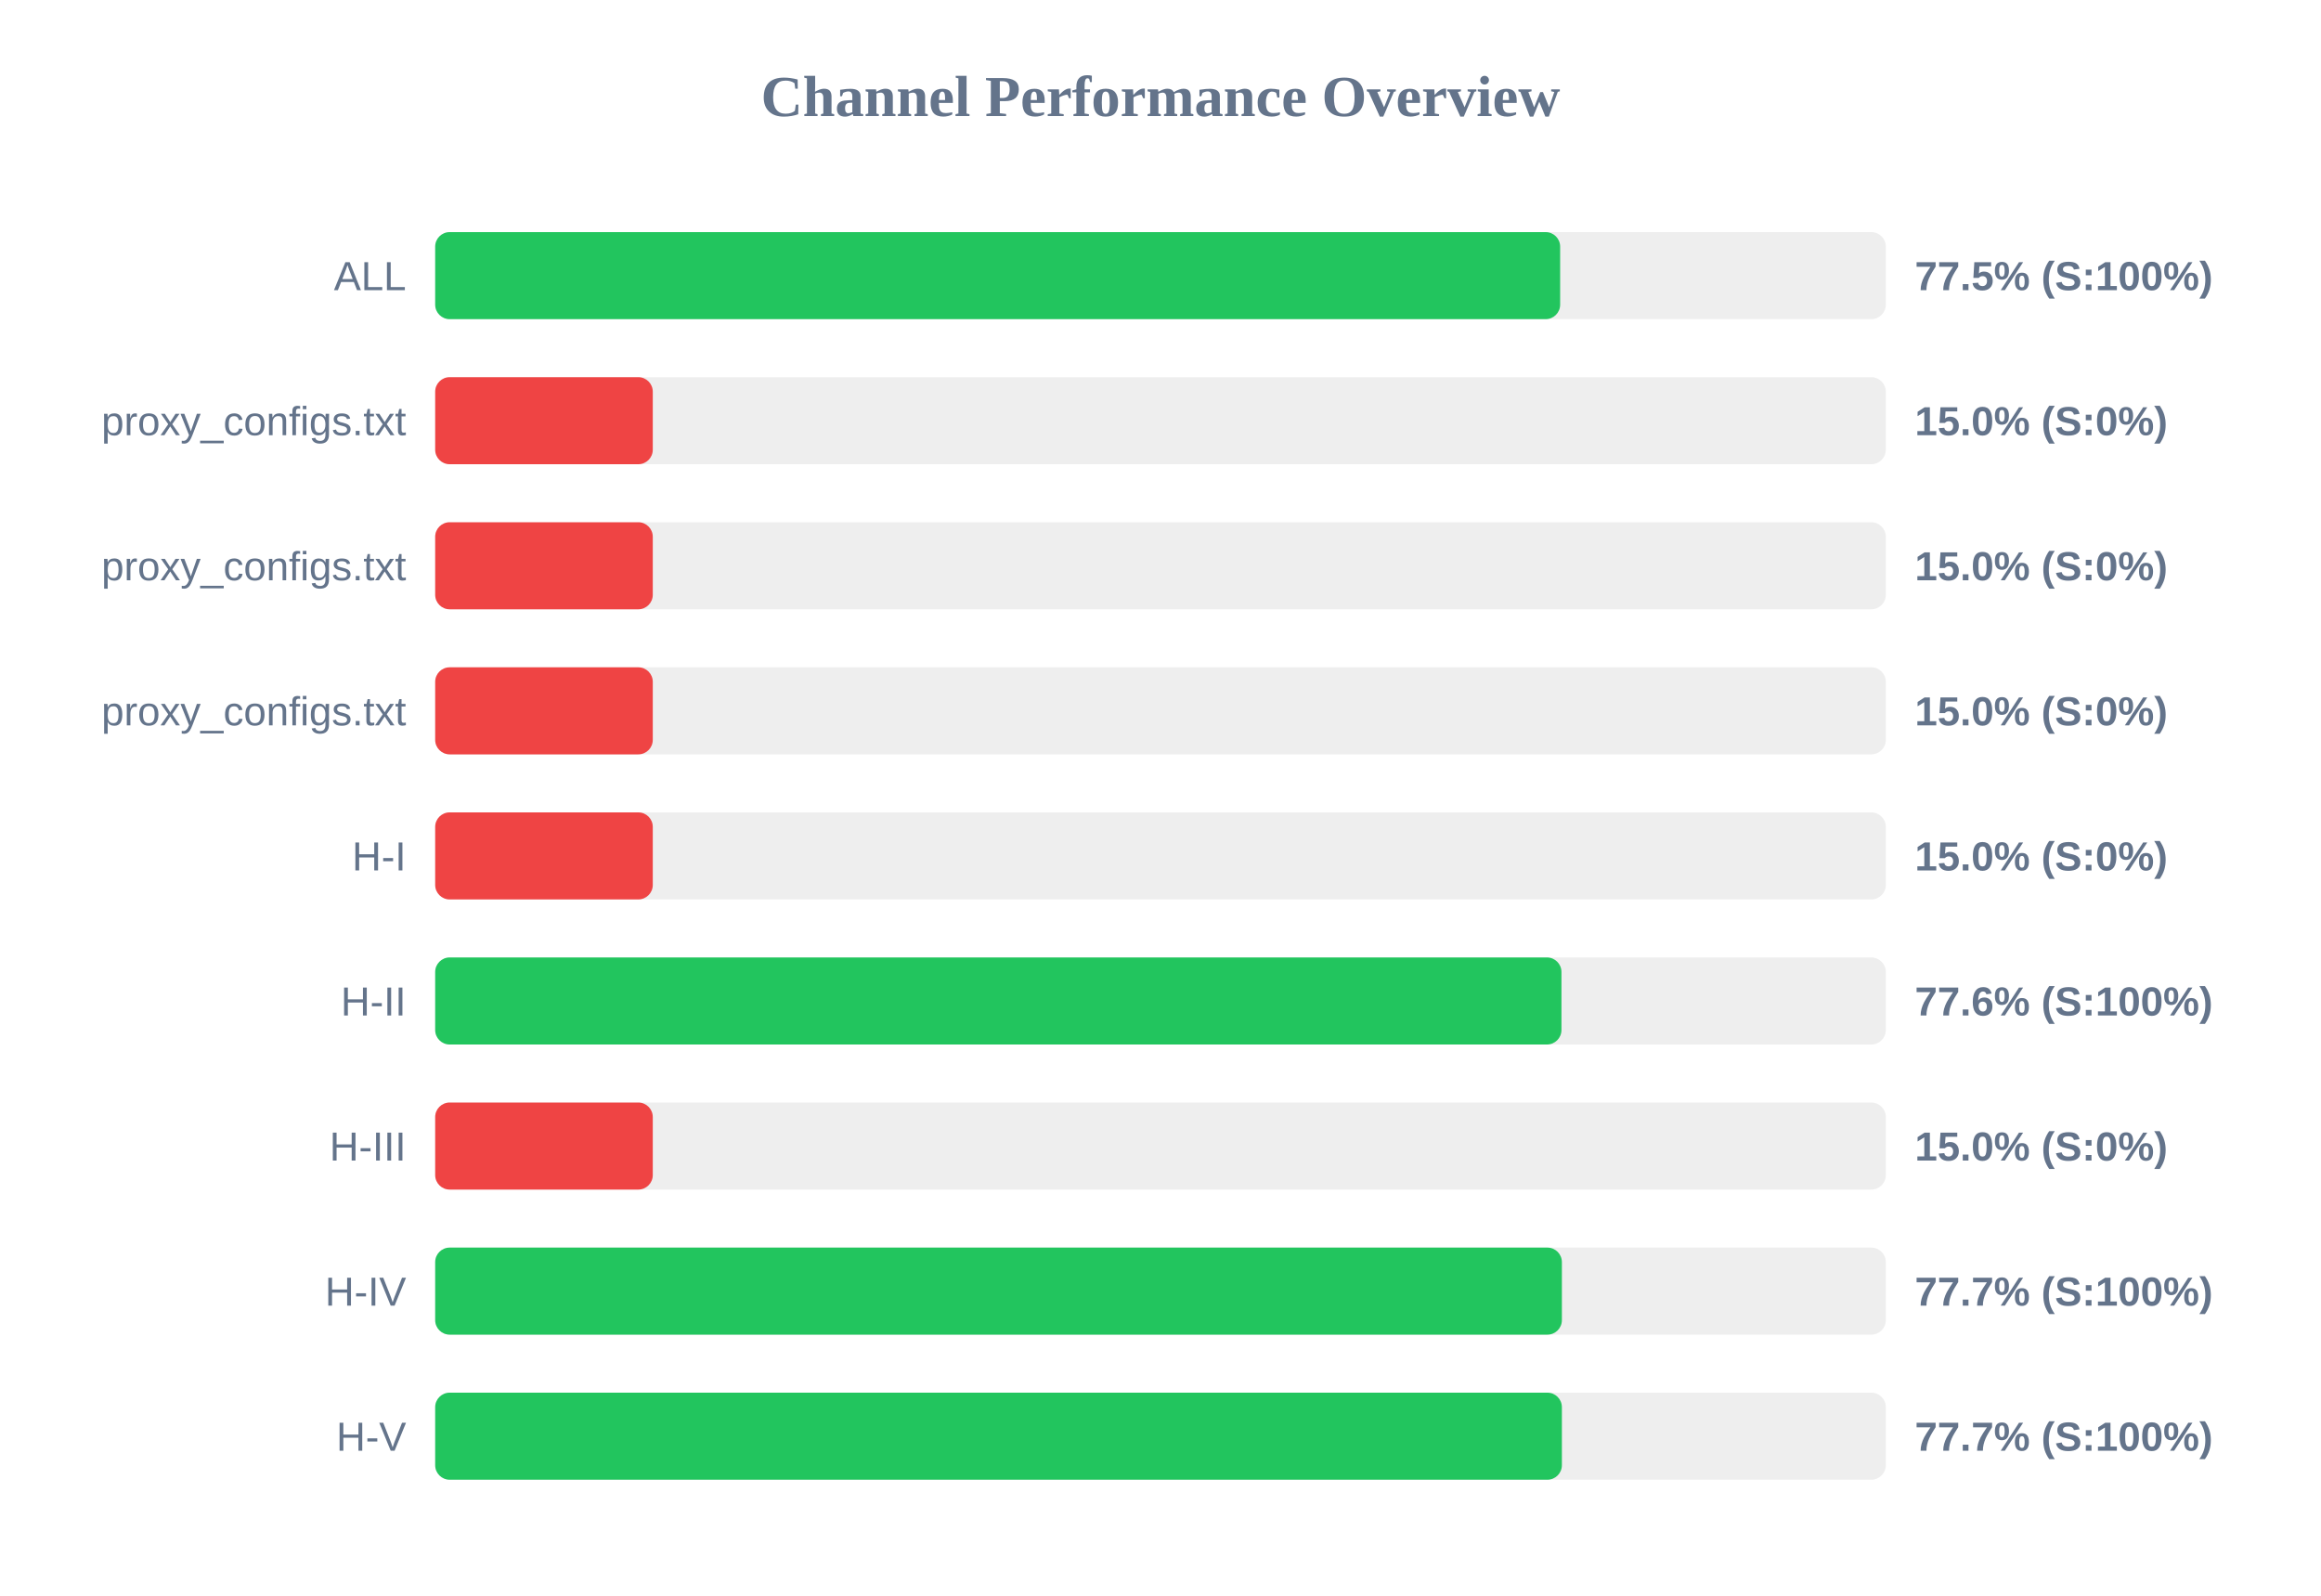
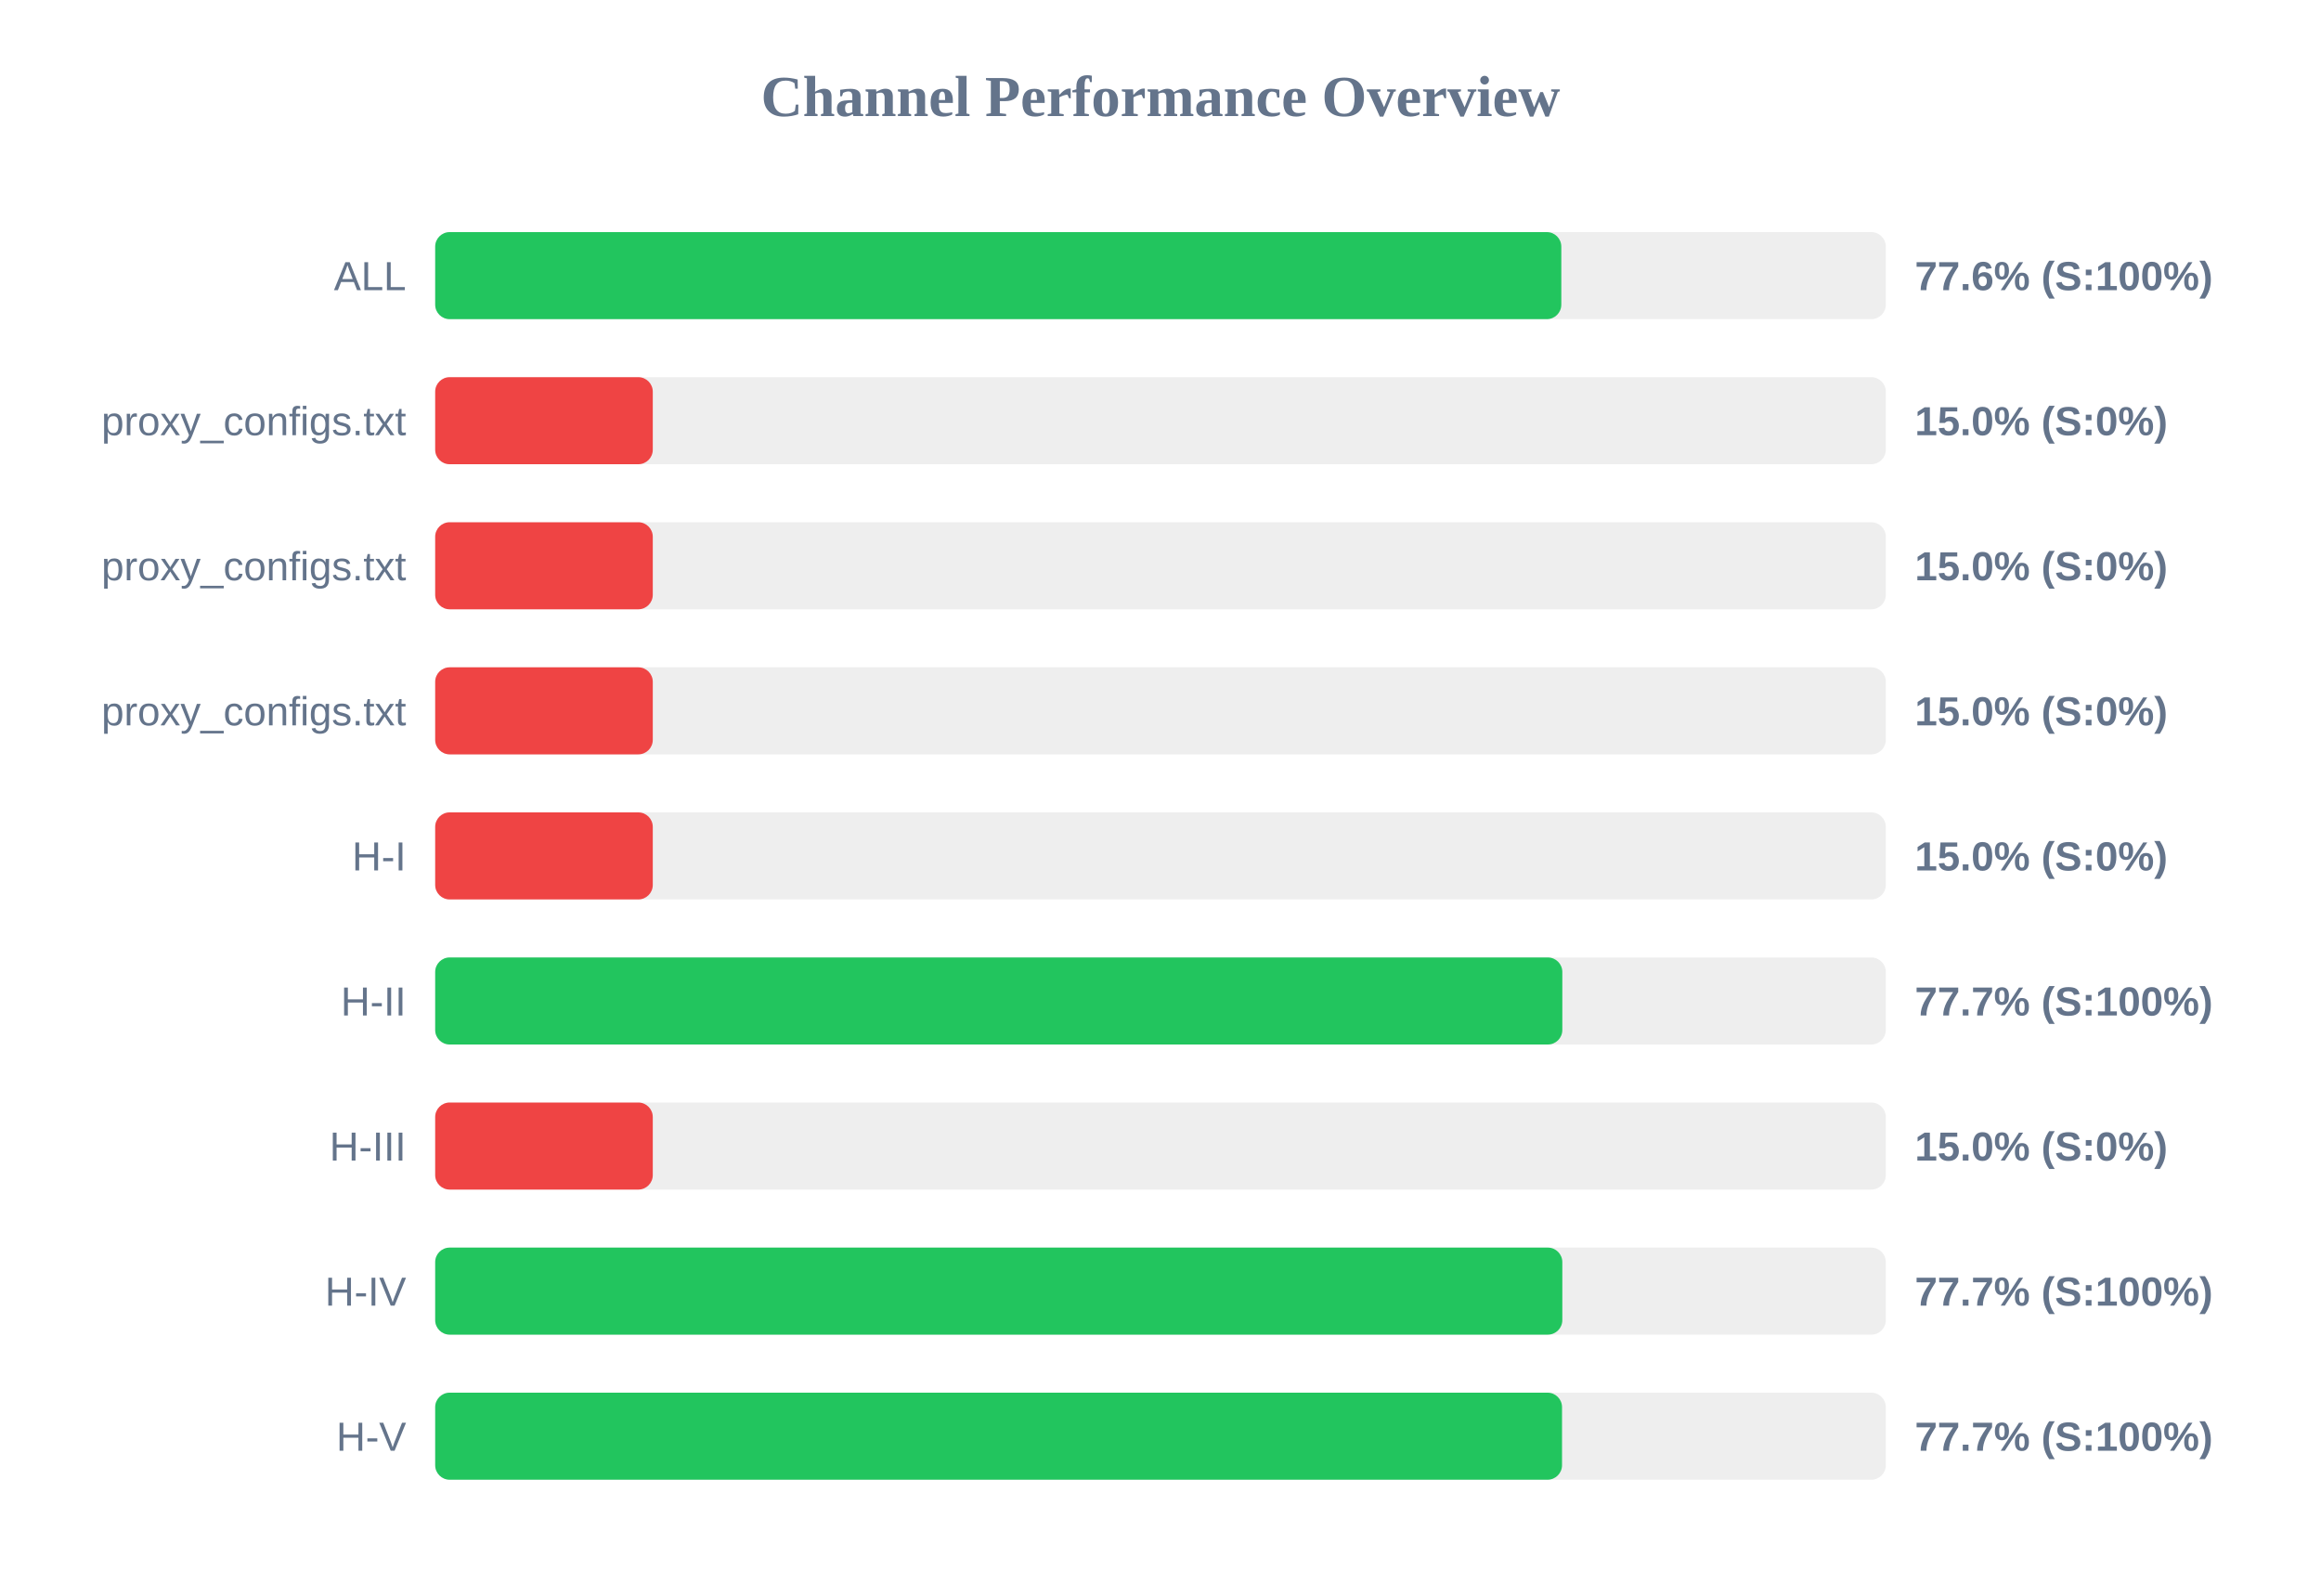
<svg xmlns="http://www.w3.org/2000/svg" width="800" height="550" version="1.1">
  <style>
        .row { font: 14px Arial; fill: #64748b; }
        .score { font: bold 14px Arial; fill: #64748b; }
    </style>
  <text x="400" y="40" text-anchor="middle" font-size="20px" font-weight="bold" fill="#64748b">Channel Performance Overview</text>
  <rect x="150" y="80" width="500" height="30" fill="#eee" rx="5" />
-   <rect x="150" y="80" width="387.75" height="30" fill="#22c55e" rx="5" />
+   <rect x="150" y="80" width="388.15" height="30" fill="#22c55e" rx="5" />
  <text x="140" y="100" text-anchor="end" class="row">ALL</text>
-   <text x="660" y="100" text-anchor="start" class="score">77.5% (S:100%)</text>
+   <text x="660" y="100" text-anchor="start" class="score">77.6% (S:100%)</text>
  <rect x="150" y="130" width="500" height="30" fill="#eee" rx="5" />
  <rect x="150" y="130" width="75.0" height="30" fill="#ef4444" rx="5" />
  <text x="140" y="150" text-anchor="end" class="row">proxy_configs.txt</text>
  <text x="660" y="150" text-anchor="start" class="score">15.0% (S:0%)</text>
  <rect x="150" y="180" width="500" height="30" fill="#eee" rx="5" />
  <rect x="150" y="180" width="75.0" height="30" fill="#ef4444" rx="5" />
  <text x="140" y="200" text-anchor="end" class="row">proxy_configs.txt</text>
  <text x="660" y="200" text-anchor="start" class="score">15.0% (S:0%)</text>
  <rect x="150" y="230" width="500" height="30" fill="#eee" rx="5" />
  <rect x="150" y="230" width="75.0" height="30" fill="#ef4444" rx="5" />
  <text x="140" y="250" text-anchor="end" class="row">proxy_configs.txt</text>
  <text x="660" y="250" text-anchor="start" class="score">15.0% (S:0%)</text>
  <rect x="150" y="280" width="500" height="30" fill="#eee" rx="5" />
  <rect x="150" y="280" width="75.0" height="30" fill="#ef4444" rx="5" />
  <text x="140" y="300" text-anchor="end" class="row">H-I</text>
  <text x="660" y="300" text-anchor="start" class="score">15.0% (S:0%)</text>
  <rect x="150" y="330" width="500" height="30" fill="#eee" rx="5" />
-   <rect x="150" y="330" width="388.2" height="30" fill="#22c55e" rx="5" />
+   <rect x="150" y="330" width="388.5" height="30" fill="#22c55e" rx="5" />
  <text x="140" y="350" text-anchor="end" class="row">H-II</text>
-   <text x="660" y="350" text-anchor="start" class="score">77.6% (S:100%)</text>
+   <text x="660" y="350" text-anchor="start" class="score">77.7% (S:100%)</text>
  <rect x="150" y="380" width="500" height="30" fill="#eee" rx="5" />
  <rect x="150" y="380" width="75.0" height="30" fill="#ef4444" rx="5" />
  <text x="140" y="400" text-anchor="end" class="row">H-III</text>
  <text x="660" y="400" text-anchor="start" class="score">15.0% (S:0%)</text>
  <rect x="150" y="430" width="500" height="30" fill="#eee" rx="5" />
-   <rect x="150" y="430" width="388.35" height="30" fill="#22c55e" rx="5" />
+   <rect x="150" y="430" width="388.5" height="30" fill="#22c55e" rx="5" />
  <text x="140" y="450" text-anchor="end" class="row">H-IV</text>
  <text x="660" y="450" text-anchor="start" class="score">77.7% (S:100%)</text>
  <rect x="150" y="480" width="500" height="30" fill="#eee" rx="5" />
-   <rect x="150" y="480" width="388.35" height="30" fill="#22c55e" rx="5" />
+   <rect x="150" y="480" width="388.4" height="30" fill="#22c55e" rx="5" />
  <text x="140" y="500" text-anchor="end" class="row">H-V</text>
  <text x="660" y="500" text-anchor="start" class="score">77.7% (S:100%)</text>
</svg>
